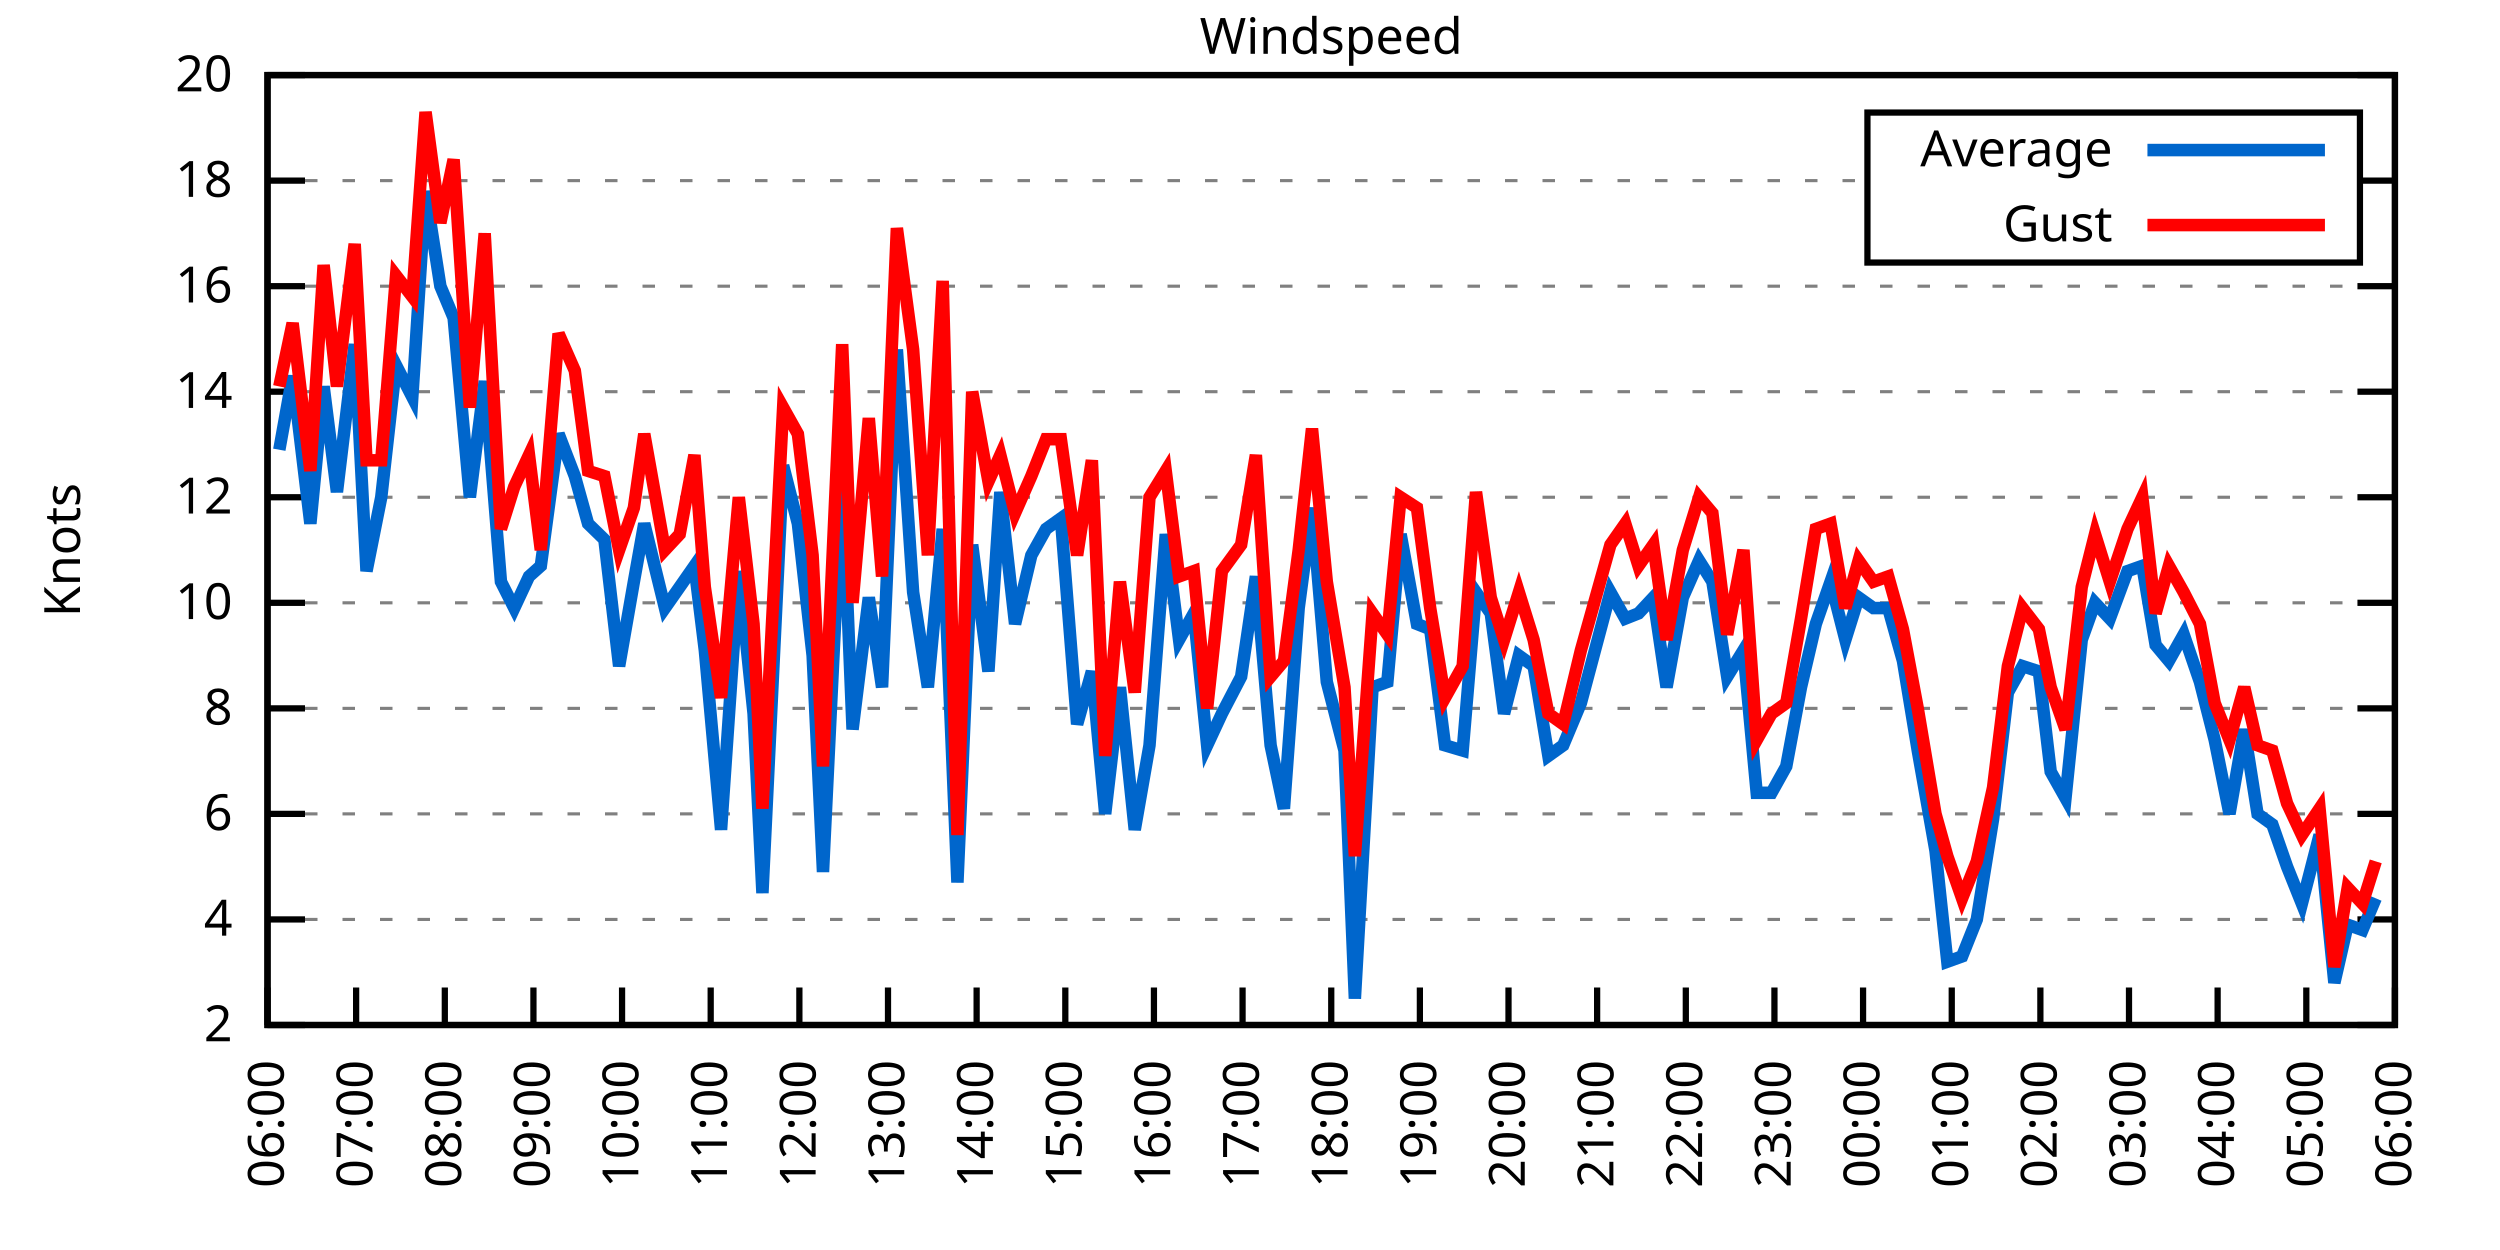
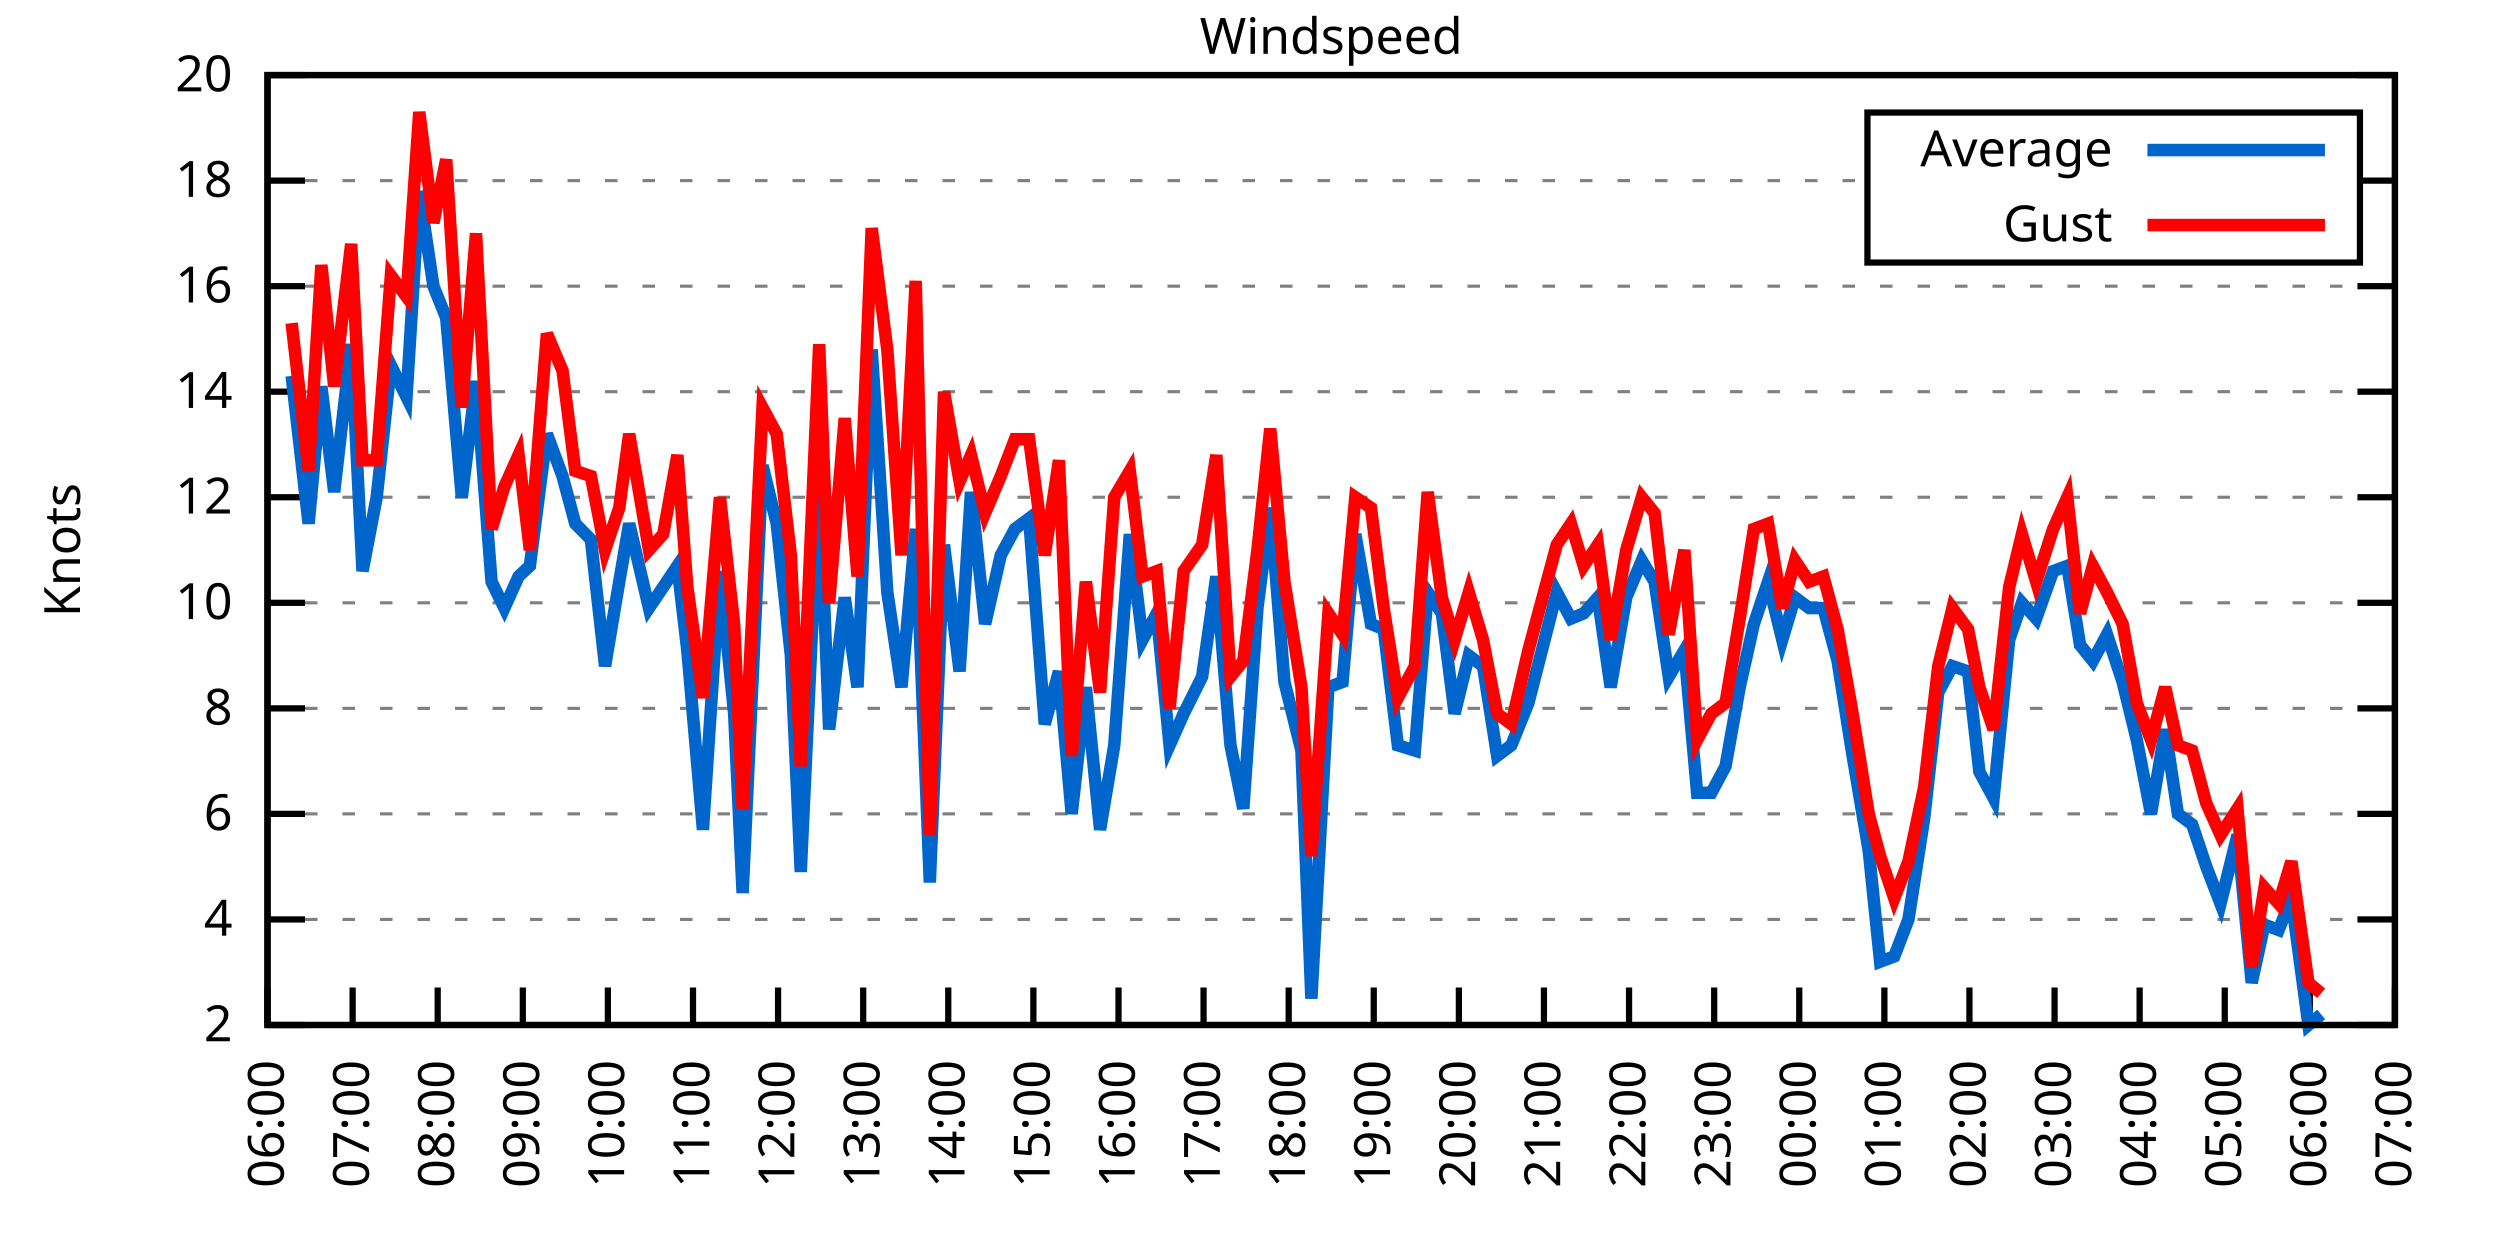
<svg xmlns="http://www.w3.org/2000/svg" xmlns:xlink="http://www.w3.org/1999/xlink" width="400" height="200" viewBox="0 0 400 200">
  <g id="gnuplot_canvas">
    <rect x="0" y="0" width="400" height="200" fill="none" />
    <defs>
      <circle id="gpDot" r="0.5" stroke-width="0.5" stroke="currentColor" />
      <path id="gpPt0" stroke-width="0.333" stroke="currentColor" d="M-1,0 h2 M0,-1 v2" />
      <path id="gpPt1" stroke-width="0.333" stroke="currentColor" d="M-1,-1 L1,1 M1,-1 L-1,1" />
      <path id="gpPt2" stroke-width="0.333" stroke="currentColor" d="M-1,0 L1,0 M0,-1 L0,1 M-1,-1 L1,1 M-1,1 L1,-1" />
      <rect id="gpPt3" stroke-width="0.333" stroke="currentColor" x="-1" y="-1" width="2" height="2" />
      <rect id="gpPt4" stroke-width="0.333" stroke="currentColor" fill="currentColor" x="-1" y="-1" width="2" height="2" />
      <circle id="gpPt5" stroke-width="0.333" stroke="currentColor" cx="0" cy="0" r="1" />
      <use xlink:href="#gpPt5" id="gpPt6" fill="currentColor" stroke="none" />
      <path id="gpPt7" stroke-width="0.333" stroke="currentColor" d="M0,-1.33 L-1.33,0.67 L1.33,0.67 z" />
      <use xlink:href="#gpPt7" id="gpPt8" fill="currentColor" stroke="none" />
      <use xlink:href="#gpPt7" id="gpPt9" stroke="currentColor" transform="rotate(180)" />
      <use xlink:href="#gpPt9" id="gpPt10" fill="currentColor" stroke="none" />
      <use xlink:href="#gpPt3" id="gpPt11" stroke="currentColor" transform="rotate(45)" />
      <use xlink:href="#gpPt11" id="gpPt12" fill="currentColor" stroke="none" />
      <path id="gpPt13" stroke-width="0.333" stroke="currentColor" d="M0,1.330 L1.265,0.411 L0.782,-1.067 L-0.782,-1.076 L-1.265,0.411 z" />
      <use xlink:href="#gpPt13" id="gpPt14" fill="currentColor" stroke="none" />
      <filter id="textbox" filterUnits="objectBoundingBox" x="0" y="0" height="1" width="1">
        <feFlood flood-color="white" flood-opacity="1" result="bgnd" />
        <feComposite in="SourceGraphic" in2="bgnd" operator="atop" />
      </filter>
      <filter id="greybox" filterUnits="objectBoundingBox" x="0" y="0" height="1" width="1">
        <feFlood flood-color="lightgrey" flood-opacity="1" result="grey" />
        <feComposite in="SourceGraphic" in2="grey" operator="atop" />
      </filter>
    </defs>
    <g fill="none" color="white" stroke="currentColor" stroke-width="1.00" stroke-linecap="butt" stroke-linejoin="miter">
</g>
    <g fill="none" color="black" stroke="currentColor" stroke-width="1.00" stroke-linecap="butt" stroke-linejoin="miter">
      <g stroke="none" shape-rendering="crispEdges">
        <polygon fill="rgb(255, 255, 255)" points="42.80,164.00 383.18,164.00 383.18,12.02 42.80,12.02 " />
      </g>
    </g>
    <g fill="none" color="black" stroke="currentColor" stroke-width="1.00" stroke-linecap="butt" stroke-linejoin="miter">
</g>
    <g fill="none" color="black" stroke="black" stroke-width="0.50" stroke-linecap="butt" stroke-linejoin="miter">
</g>
    <g fill="none" color="gray" stroke="currentColor" stroke-width="0.50" stroke-linecap="butt" stroke-linejoin="miter">
      <path stroke="gray" stroke-dasharray="2,4" class="gridline" d="M42.80,164.00 L383.19,164.00  " />
    </g>
    <g fill="none" color="gray" stroke="gray" stroke-width="1.00" stroke-linecap="butt" stroke-linejoin="miter">
</g>
    <g fill="none" color="black" stroke="currentColor" stroke-width="1.00" stroke-linecap="butt" stroke-linejoin="miter">
      <path stroke="black" d="M42.80,164.00 L48.80,164.00 M383.19,164.00 L377.19,164.00  " />
      <g transform="translate(37.20,166.60)" stroke="none" fill="black" font-family="Sans" font-size="8.00" text-anchor="end">
        <text>
          <tspan font-family="Sans"> 2</tspan>
        </text>
      </g>
    </g>
    <g fill="none" color="black" stroke="currentColor" stroke-width="1.00" stroke-linecap="butt" stroke-linejoin="miter">
</g>
    <g fill="none" color="black" stroke="black" stroke-width="0.50" stroke-linecap="butt" stroke-linejoin="miter">
</g>
    <g fill="none" color="gray" stroke="currentColor" stroke-width="0.50" stroke-linecap="butt" stroke-linejoin="miter">
      <path stroke="gray" stroke-dasharray="2,4" class="gridline" d="M42.80,147.11 L383.19,147.11  " />
    </g>
    <g fill="none" color="gray" stroke="gray" stroke-width="1.00" stroke-linecap="butt" stroke-linejoin="miter">
</g>
    <g fill="none" color="black" stroke="currentColor" stroke-width="1.00" stroke-linecap="butt" stroke-linejoin="miter">
      <path stroke="black" d="M42.80,147.11 L48.80,147.11 M383.19,147.11 L377.19,147.11  " />
      <g transform="translate(37.20,149.71)" stroke="none" fill="black" font-family="Sans" font-size="8.00" text-anchor="end">
        <text>
          <tspan font-family="Sans"> 4</tspan>
        </text>
      </g>
    </g>
    <g fill="none" color="black" stroke="currentColor" stroke-width="1.00" stroke-linecap="butt" stroke-linejoin="miter">
</g>
    <g fill="none" color="black" stroke="black" stroke-width="0.50" stroke-linecap="butt" stroke-linejoin="miter">
</g>
    <g fill="none" color="gray" stroke="currentColor" stroke-width="0.50" stroke-linecap="butt" stroke-linejoin="miter">
      <path stroke="gray" stroke-dasharray="2,4" class="gridline" d="M42.80,130.22 L383.19,130.22  " />
    </g>
    <g fill="none" color="gray" stroke="gray" stroke-width="1.00" stroke-linecap="butt" stroke-linejoin="miter">
</g>
    <g fill="none" color="black" stroke="currentColor" stroke-width="1.00" stroke-linecap="butt" stroke-linejoin="miter">
      <path stroke="black" d="M42.80,130.22 L48.80,130.22 M383.19,130.22 L377.19,130.22  " />
      <g transform="translate(37.20,132.82)" stroke="none" fill="black" font-family="Sans" font-size="8.00" text-anchor="end">
        <text>
          <tspan font-family="Sans"> 6</tspan>
        </text>
      </g>
    </g>
    <g fill="none" color="black" stroke="currentColor" stroke-width="1.00" stroke-linecap="butt" stroke-linejoin="miter">
</g>
    <g fill="none" color="black" stroke="black" stroke-width="0.50" stroke-linecap="butt" stroke-linejoin="miter">
</g>
    <g fill="none" color="gray" stroke="currentColor" stroke-width="0.50" stroke-linecap="butt" stroke-linejoin="miter">
      <path stroke="gray" stroke-dasharray="2,4" class="gridline" d="M42.80,113.34 L383.19,113.34  " />
    </g>
    <g fill="none" color="gray" stroke="gray" stroke-width="1.00" stroke-linecap="butt" stroke-linejoin="miter">
</g>
    <g fill="none" color="black" stroke="currentColor" stroke-width="1.00" stroke-linecap="butt" stroke-linejoin="miter">
      <path stroke="black" d="M42.80,113.34 L48.80,113.34 M383.19,113.34 L377.19,113.34  " />
      <g transform="translate(37.20,115.94)" stroke="none" fill="black" font-family="Sans" font-size="8.00" text-anchor="end">
        <text>
          <tspan font-family="Sans"> 8</tspan>
        </text>
      </g>
    </g>
    <g fill="none" color="black" stroke="currentColor" stroke-width="1.00" stroke-linecap="butt" stroke-linejoin="miter">
</g>
    <g fill="none" color="black" stroke="black" stroke-width="0.50" stroke-linecap="butt" stroke-linejoin="miter">
</g>
    <g fill="none" color="gray" stroke="currentColor" stroke-width="0.50" stroke-linecap="butt" stroke-linejoin="miter">
      <path stroke="gray" stroke-dasharray="2,4" class="gridline" d="M42.80,96.45 L383.19,96.45  " />
    </g>
    <g fill="none" color="gray" stroke="gray" stroke-width="1.00" stroke-linecap="butt" stroke-linejoin="miter">
</g>
    <g fill="none" color="black" stroke="currentColor" stroke-width="1.00" stroke-linecap="butt" stroke-linejoin="miter">
      <path stroke="black" d="M42.80,96.45 L48.80,96.45 M383.19,96.45 L377.19,96.45  " />
      <g transform="translate(37.20,99.05)" stroke="none" fill="black" font-family="Sans" font-size="8.00" text-anchor="end">
        <text>
          <tspan font-family="Sans"> 10</tspan>
        </text>
      </g>
    </g>
    <g fill="none" color="black" stroke="currentColor" stroke-width="1.00" stroke-linecap="butt" stroke-linejoin="miter">
</g>
    <g fill="none" color="black" stroke="black" stroke-width="0.50" stroke-linecap="butt" stroke-linejoin="miter">
</g>
    <g fill="none" color="gray" stroke="currentColor" stroke-width="0.50" stroke-linecap="butt" stroke-linejoin="miter">
      <path stroke="gray" stroke-dasharray="2,4" class="gridline" d="M42.80,79.56 L383.19,79.56  " />
    </g>
    <g fill="none" color="gray" stroke="gray" stroke-width="1.00" stroke-linecap="butt" stroke-linejoin="miter">
</g>
    <g fill="none" color="black" stroke="currentColor" stroke-width="1.00" stroke-linecap="butt" stroke-linejoin="miter">
      <path stroke="black" d="M42.80,79.56 L48.80,79.56 M383.19,79.56 L377.19,79.56  " />
      <g transform="translate(37.20,82.16)" stroke="none" fill="black" font-family="Sans" font-size="8.00" text-anchor="end">
        <text>
          <tspan font-family="Sans"> 12</tspan>
        </text>
      </g>
    </g>
    <g fill="none" color="black" stroke="currentColor" stroke-width="1.00" stroke-linecap="butt" stroke-linejoin="miter">
</g>
    <g fill="none" color="black" stroke="black" stroke-width="0.50" stroke-linecap="butt" stroke-linejoin="miter">
</g>
    <g fill="none" color="gray" stroke="currentColor" stroke-width="0.50" stroke-linecap="butt" stroke-linejoin="miter">
      <path stroke="gray" stroke-dasharray="2,4" class="gridline" d="M42.80,62.67 L383.19,62.67  " />
    </g>
    <g fill="none" color="gray" stroke="gray" stroke-width="1.00" stroke-linecap="butt" stroke-linejoin="miter">
</g>
    <g fill="none" color="black" stroke="currentColor" stroke-width="1.00" stroke-linecap="butt" stroke-linejoin="miter">
      <path stroke="black" d="M42.80,62.67 L48.80,62.67 M383.19,62.67 L377.19,62.67  " />
      <g transform="translate(37.20,65.27)" stroke="none" fill="black" font-family="Sans" font-size="8.00" text-anchor="end">
        <text>
          <tspan font-family="Sans"> 14</tspan>
        </text>
      </g>
    </g>
    <g fill="none" color="black" stroke="currentColor" stroke-width="1.00" stroke-linecap="butt" stroke-linejoin="miter">
</g>
    <g fill="none" color="black" stroke="black" stroke-width="0.50" stroke-linecap="butt" stroke-linejoin="miter">
</g>
    <g fill="none" color="gray" stroke="currentColor" stroke-width="0.50" stroke-linecap="butt" stroke-linejoin="miter">
      <path stroke="gray" stroke-dasharray="2,4" class="gridline" d="M42.80,45.79 L383.19,45.79  " />
    </g>
    <g fill="none" color="gray" stroke="gray" stroke-width="1.00" stroke-linecap="butt" stroke-linejoin="miter">
</g>
    <g fill="none" color="black" stroke="currentColor" stroke-width="1.00" stroke-linecap="butt" stroke-linejoin="miter">
      <path stroke="black" d="M42.80,45.79 L48.80,45.79 M383.19,45.79 L377.19,45.79  " />
      <g transform="translate(37.20,48.39)" stroke="none" fill="black" font-family="Sans" font-size="8.00" text-anchor="end">
        <text>
          <tspan font-family="Sans"> 16</tspan>
        </text>
      </g>
    </g>
    <g fill="none" color="black" stroke="currentColor" stroke-width="1.00" stroke-linecap="butt" stroke-linejoin="miter">
</g>
    <g fill="none" color="black" stroke="black" stroke-width="0.50" stroke-linecap="butt" stroke-linejoin="miter">
</g>
    <g fill="none" color="gray" stroke="currentColor" stroke-width="0.50" stroke-linecap="butt" stroke-linejoin="miter">
      <path stroke="gray" stroke-dasharray="2,4" class="gridline" d="M42.80,28.90 L298.79,28.90 M377.59,28.90 L383.19,28.90  " />
    </g>
    <g fill="none" color="gray" stroke="gray" stroke-width="1.00" stroke-linecap="butt" stroke-linejoin="miter">
</g>
    <g fill="none" color="black" stroke="currentColor" stroke-width="1.00" stroke-linecap="butt" stroke-linejoin="miter">
      <path stroke="black" d="M42.80,28.90 L48.80,28.90 M383.19,28.90 L377.19,28.90  " />
      <g transform="translate(37.20,31.50)" stroke="none" fill="black" font-family="Sans" font-size="8.00" text-anchor="end">
        <text>
          <tspan font-family="Sans"> 18</tspan>
        </text>
      </g>
    </g>
    <g fill="none" color="black" stroke="currentColor" stroke-width="1.00" stroke-linecap="butt" stroke-linejoin="miter">
</g>
    <g fill="none" color="black" stroke="black" stroke-width="0.50" stroke-linecap="butt" stroke-linejoin="miter">
</g>
    <g fill="none" color="gray" stroke="currentColor" stroke-width="0.50" stroke-linecap="butt" stroke-linejoin="miter">
      <path stroke="gray" stroke-dasharray="2,4" class="gridline" d="M42.80,12.01 L383.19,12.01  " />
    </g>
    <g fill="none" color="gray" stroke="gray" stroke-width="1.00" stroke-linecap="butt" stroke-linejoin="miter">
</g>
    <g fill="none" color="black" stroke="currentColor" stroke-width="1.00" stroke-linecap="butt" stroke-linejoin="miter">
      <path stroke="black" d="M42.80,12.01 L48.80,12.01 M383.19,12.01 L377.19,12.01  " />
      <g transform="translate(37.20,14.61)" stroke="none" fill="black" font-family="Sans" font-size="8.00" text-anchor="end">
        <text>
          <tspan font-family="Sans"> 20</tspan>
        </text>
      </g>
    </g>
    <g fill="none" color="black" stroke="currentColor" stroke-width="1.00" stroke-linecap="butt" stroke-linejoin="miter">
      <path stroke="black" d="M42.80,164.00 L42.80,158.00  " />
      <g transform="translate(45.40,169.60) rotate(270.00)" stroke="none" fill="black" font-family="Sans" font-size="8.00" text-anchor="end">
        <text>
          <tspan font-family="Sans">06:00</tspan>
        </text>
      </g>
    </g>
    <g fill="none" color="black" stroke="currentColor" stroke-width="1.00" stroke-linecap="butt" stroke-linejoin="miter">
-       <path stroke="black" d="M56.98,164.00 L56.98,158.00  " />
-       <g transform="translate(59.58,169.60) rotate(270.00)" stroke="none" fill="black" font-family="Sans" font-size="8.00" text-anchor="end">
+       <path stroke="black" d="M56.42,164.00 L56.42,158.00  " />
+       <g transform="translate(59.02,169.60) rotate(270.00)" stroke="none" fill="black" font-family="Sans" font-size="8.00" text-anchor="end">
        <text>
          <tspan font-family="Sans">07:00</tspan>
        </text>
      </g>
    </g>
    <g fill="none" color="black" stroke="currentColor" stroke-width="1.00" stroke-linecap="butt" stroke-linejoin="miter">
-       <path stroke="black" d="M71.17,164.00 L71.17,158.00  " />
-       <g transform="translate(73.77,169.60) rotate(270.00)" stroke="none" fill="black" font-family="Sans" font-size="8.00" text-anchor="end">
+       <path stroke="black" d="M70.03,164.00 L70.03,158.00  " />
+       <g transform="translate(72.63,169.60) rotate(270.00)" stroke="none" fill="black" font-family="Sans" font-size="8.00" text-anchor="end">
        <text>
          <tspan font-family="Sans">08:00</tspan>
        </text>
      </g>
    </g>
    <g fill="none" color="black" stroke="currentColor" stroke-width="1.00" stroke-linecap="butt" stroke-linejoin="miter">
-       <path stroke="black" d="M85.35,164.00 L85.35,158.00  " />
-       <g transform="translate(87.95,169.60) rotate(270.00)" stroke="none" fill="black" font-family="Sans" font-size="8.00" text-anchor="end">
+       <path stroke="black" d="M83.65,164.00 L83.65,158.00  " />
+       <g transform="translate(86.25,169.60) rotate(270.00)" stroke="none" fill="black" font-family="Sans" font-size="8.00" text-anchor="end">
        <text>
          <tspan font-family="Sans">09:00</tspan>
        </text>
      </g>
    </g>
    <g fill="none" color="black" stroke="currentColor" stroke-width="1.00" stroke-linecap="butt" stroke-linejoin="miter">
-       <path stroke="black" d="M99.53,164.00 L99.53,158.00  " />
-       <g transform="translate(102.13,169.60) rotate(270.00)" stroke="none" fill="black" font-family="Sans" font-size="8.00" text-anchor="end">
+       <path stroke="black" d="M97.26,164.00 L97.26,158.00  " />
+       <g transform="translate(99.86,169.60) rotate(270.00)" stroke="none" fill="black" font-family="Sans" font-size="8.00" text-anchor="end">
        <text>
          <tspan font-family="Sans">10:00</tspan>
        </text>
      </g>
    </g>
    <g fill="none" color="black" stroke="currentColor" stroke-width="1.00" stroke-linecap="butt" stroke-linejoin="miter">
-       <path stroke="black" d="M113.71,164.00 L113.71,158.00  " />
-       <g transform="translate(116.31,169.60) rotate(270.00)" stroke="none" fill="black" font-family="Sans" font-size="8.00" text-anchor="end">
+       <path stroke="black" d="M110.88,164.00 L110.88,158.00  " />
+       <g transform="translate(113.48,169.60) rotate(270.00)" stroke="none" fill="black" font-family="Sans" font-size="8.00" text-anchor="end">
        <text>
          <tspan font-family="Sans">11:00</tspan>
        </text>
      </g>
    </g>
    <g fill="none" color="black" stroke="currentColor" stroke-width="1.00" stroke-linecap="butt" stroke-linejoin="miter">
-       <path stroke="black" d="M127.90,164.00 L127.90,158.00  " />
-       <g transform="translate(130.50,169.60) rotate(270.00)" stroke="none" fill="black" font-family="Sans" font-size="8.00" text-anchor="end">
+       <path stroke="black" d="M124.49,164.00 L124.49,158.00  " />
+       <g transform="translate(127.09,169.60) rotate(270.00)" stroke="none" fill="black" font-family="Sans" font-size="8.00" text-anchor="end">
        <text>
          <tspan font-family="Sans">12:00</tspan>
        </text>
      </g>
    </g>
    <g fill="none" color="black" stroke="currentColor" stroke-width="1.00" stroke-linecap="butt" stroke-linejoin="miter">
-       <path stroke="black" d="M142.08,164.00 L142.08,158.00  " />
-       <g transform="translate(144.68,169.60) rotate(270.00)" stroke="none" fill="black" font-family="Sans" font-size="8.00" text-anchor="end">
+       <path stroke="black" d="M138.11,164.00 L138.11,158.00  " />
+       <g transform="translate(140.71,169.60) rotate(270.00)" stroke="none" fill="black" font-family="Sans" font-size="8.00" text-anchor="end">
        <text>
          <tspan font-family="Sans">13:00</tspan>
        </text>
      </g>
    </g>
    <g fill="none" color="black" stroke="currentColor" stroke-width="1.00" stroke-linecap="butt" stroke-linejoin="miter">
-       <path stroke="black" d="M156.26,164.00 L156.26,158.00  " />
-       <g transform="translate(158.86,169.60) rotate(270.00)" stroke="none" fill="black" font-family="Sans" font-size="8.00" text-anchor="end">
+       <path stroke="black" d="M151.72,164.00 L151.72,158.00  " />
+       <g transform="translate(154.32,169.60) rotate(270.00)" stroke="none" fill="black" font-family="Sans" font-size="8.00" text-anchor="end">
        <text>
          <tspan font-family="Sans">14:00</tspan>
        </text>
      </g>
    </g>
    <g fill="none" color="black" stroke="currentColor" stroke-width="1.00" stroke-linecap="butt" stroke-linejoin="miter">
-       <path stroke="black" d="M170.45,164.00 L170.45,158.00  " />
-       <g transform="translate(173.05,169.60) rotate(270.00)" stroke="none" fill="black" font-family="Sans" font-size="8.00" text-anchor="end">
+       <path stroke="black" d="M165.34,164.00 L165.34,158.00  " />
+       <g transform="translate(167.94,169.60) rotate(270.00)" stroke="none" fill="black" font-family="Sans" font-size="8.00" text-anchor="end">
        <text>
          <tspan font-family="Sans">15:00</tspan>
        </text>
      </g>
    </g>
    <g fill="none" color="black" stroke="currentColor" stroke-width="1.00" stroke-linecap="butt" stroke-linejoin="miter">
-       <path stroke="black" d="M184.63,164.00 L184.63,158.00  " />
-       <g transform="translate(187.23,169.60) rotate(270.00)" stroke="none" fill="black" font-family="Sans" font-size="8.00" text-anchor="end">
+       <path stroke="black" d="M178.96,164.00 L178.96,158.00  " />
+       <g transform="translate(181.56,169.60) rotate(270.00)" stroke="none" fill="black" font-family="Sans" font-size="8.00" text-anchor="end">
        <text>
          <tspan font-family="Sans">16:00</tspan>
        </text>
      </g>
    </g>
    <g fill="none" color="black" stroke="currentColor" stroke-width="1.00" stroke-linecap="butt" stroke-linejoin="miter">
-       <path stroke="black" d="M198.81,164.00 L198.81,158.00  " />
-       <g transform="translate(201.41,169.60) rotate(270.00)" stroke="none" fill="black" font-family="Sans" font-size="8.00" text-anchor="end">
+       <path stroke="black" d="M192.57,164.00 L192.57,158.00  " />
+       <g transform="translate(195.17,169.60) rotate(270.00)" stroke="none" fill="black" font-family="Sans" font-size="8.00" text-anchor="end">
        <text>
          <tspan font-family="Sans">17:00</tspan>
        </text>
      </g>
    </g>
    <g fill="none" color="black" stroke="currentColor" stroke-width="1.00" stroke-linecap="butt" stroke-linejoin="miter">
-       <path stroke="black" d="M213.00,164.00 L213.00,158.00  " />
-       <g transform="translate(215.60,169.60) rotate(270.00)" stroke="none" fill="black" font-family="Sans" font-size="8.00" text-anchor="end">
+       <path stroke="black" d="M206.19,164.00 L206.19,158.00  " />
+       <g transform="translate(208.79,169.60) rotate(270.00)" stroke="none" fill="black" font-family="Sans" font-size="8.00" text-anchor="end">
        <text>
          <tspan font-family="Sans">18:00</tspan>
        </text>
      </g>
    </g>
    <g fill="none" color="black" stroke="currentColor" stroke-width="1.00" stroke-linecap="butt" stroke-linejoin="miter">
-       <path stroke="black" d="M227.18,164.00 L227.18,158.00  " />
-       <g transform="translate(229.78,169.60) rotate(270.00)" stroke="none" fill="black" font-family="Sans" font-size="8.00" text-anchor="end">
+       <path stroke="black" d="M219.80,164.00 L219.80,158.00  " />
+       <g transform="translate(222.40,169.60) rotate(270.00)" stroke="none" fill="black" font-family="Sans" font-size="8.00" text-anchor="end">
        <text>
          <tspan font-family="Sans">19:00</tspan>
        </text>
      </g>
    </g>
    <g fill="none" color="black" stroke="currentColor" stroke-width="1.00" stroke-linecap="butt" stroke-linejoin="miter">
-       <path stroke="black" d="M241.36,164.00 L241.36,158.00  " />
-       <g transform="translate(243.96,169.60) rotate(270.00)" stroke="none" fill="black" font-family="Sans" font-size="8.00" text-anchor="end">
+       <path stroke="black" d="M233.42,164.00 L233.42,158.00  " />
+       <g transform="translate(236.02,169.60) rotate(270.00)" stroke="none" fill="black" font-family="Sans" font-size="8.00" text-anchor="end">
        <text>
          <tspan font-family="Sans">20:00</tspan>
        </text>
      </g>
    </g>
    <g fill="none" color="black" stroke="currentColor" stroke-width="1.00" stroke-linecap="butt" stroke-linejoin="miter">
-       <path stroke="black" d="M255.54,164.00 L255.54,158.00  " />
-       <g transform="translate(258.14,169.60) rotate(270.00)" stroke="none" fill="black" font-family="Sans" font-size="8.00" text-anchor="end">
+       <path stroke="black" d="M247.03,164.00 L247.03,158.00  " />
+       <g transform="translate(249.63,169.60) rotate(270.00)" stroke="none" fill="black" font-family="Sans" font-size="8.00" text-anchor="end">
        <text>
          <tspan font-family="Sans">21:00</tspan>
        </text>
      </g>
    </g>
    <g fill="none" color="black" stroke="currentColor" stroke-width="1.00" stroke-linecap="butt" stroke-linejoin="miter">
-       <path stroke="black" d="M269.73,164.00 L269.73,158.00  " />
-       <g transform="translate(272.33,169.60) rotate(270.00)" stroke="none" fill="black" font-family="Sans" font-size="8.00" text-anchor="end">
+       <path stroke="black" d="M260.65,164.00 L260.65,158.00  " />
+       <g transform="translate(263.25,169.60) rotate(270.00)" stroke="none" fill="black" font-family="Sans" font-size="8.00" text-anchor="end">
        <text>
          <tspan font-family="Sans">22:00</tspan>
        </text>
      </g>
    </g>
    <g fill="none" color="black" stroke="currentColor" stroke-width="1.00" stroke-linecap="butt" stroke-linejoin="miter">
-       <path stroke="black" d="M283.91,164.00 L283.91,158.00  " />
-       <g transform="translate(286.51,169.60) rotate(270.00)" stroke="none" fill="black" font-family="Sans" font-size="8.00" text-anchor="end">
+       <path stroke="black" d="M274.27,164.00 L274.27,158.00  " />
+       <g transform="translate(276.87,169.60) rotate(270.00)" stroke="none" fill="black" font-family="Sans" font-size="8.00" text-anchor="end">
        <text>
          <tspan font-family="Sans">23:00</tspan>
        </text>
      </g>
    </g>
    <g fill="none" color="black" stroke="currentColor" stroke-width="1.00" stroke-linecap="butt" stroke-linejoin="miter">
-       <path stroke="black" d="M298.09,164.00 L298.09,158.00  " />
-       <g transform="translate(300.69,169.60) rotate(270.00)" stroke="none" fill="black" font-family="Sans" font-size="8.00" text-anchor="end">
+       <path stroke="black" d="M287.88,164.00 L287.88,158.00  " />
+       <g transform="translate(290.48,169.60) rotate(270.00)" stroke="none" fill="black" font-family="Sans" font-size="8.00" text-anchor="end">
        <text>
          <tspan font-family="Sans">00:00</tspan>
        </text>
      </g>
    </g>
    <g fill="none" color="black" stroke="currentColor" stroke-width="1.00" stroke-linecap="butt" stroke-linejoin="miter">
-       <path stroke="black" d="M312.28,164.00 L312.28,158.00  " />
-       <g transform="translate(314.88,169.60) rotate(270.00)" stroke="none" fill="black" font-family="Sans" font-size="8.00" text-anchor="end">
+       <path stroke="black" d="M301.50,164.00 L301.50,158.00  " />
+       <g transform="translate(304.10,169.60) rotate(270.00)" stroke="none" fill="black" font-family="Sans" font-size="8.00" text-anchor="end">
        <text>
          <tspan font-family="Sans">01:00</tspan>
        </text>
      </g>
    </g>
    <g fill="none" color="black" stroke="currentColor" stroke-width="1.00" stroke-linecap="butt" stroke-linejoin="miter">
-       <path stroke="black" d="M326.46,164.00 L326.46,158.00  " />
-       <g transform="translate(329.06,169.60) rotate(270.00)" stroke="none" fill="black" font-family="Sans" font-size="8.00" text-anchor="end">
+       <path stroke="black" d="M315.11,164.00 L315.11,158.00  " />
+       <g transform="translate(317.71,169.60) rotate(270.00)" stroke="none" fill="black" font-family="Sans" font-size="8.00" text-anchor="end">
        <text>
          <tspan font-family="Sans">02:00</tspan>
        </text>
      </g>
    </g>
    <g fill="none" color="black" stroke="currentColor" stroke-width="1.00" stroke-linecap="butt" stroke-linejoin="miter">
-       <path stroke="black" d="M340.64,164.00 L340.64,158.00  " />
-       <g transform="translate(343.24,169.60) rotate(270.00)" stroke="none" fill="black" font-family="Sans" font-size="8.00" text-anchor="end">
+       <path stroke="black" d="M328.73,164.00 L328.73,158.00  " />
+       <g transform="translate(331.33,169.60) rotate(270.00)" stroke="none" fill="black" font-family="Sans" font-size="8.00" text-anchor="end">
        <text>
          <tspan font-family="Sans">03:00</tspan>
        </text>
      </g>
    </g>
    <g fill="none" color="black" stroke="currentColor" stroke-width="1.00" stroke-linecap="butt" stroke-linejoin="miter">
-       <path stroke="black" d="M354.82,164.00 L354.82,158.00  " />
-       <g transform="translate(357.42,169.60) rotate(270.00)" stroke="none" fill="black" font-family="Sans" font-size="8.00" text-anchor="end">
+       <path stroke="black" d="M342.34,164.00 L342.34,158.00  " />
+       <g transform="translate(344.94,169.60) rotate(270.00)" stroke="none" fill="black" font-family="Sans" font-size="8.00" text-anchor="end">
        <text>
          <tspan font-family="Sans">04:00</tspan>
        </text>
      </g>
    </g>
    <g fill="none" color="black" stroke="currentColor" stroke-width="1.00" stroke-linecap="butt" stroke-linejoin="miter">
-       <path stroke="black" d="M369.01,164.00 L369.01,158.00  " />
-       <g transform="translate(371.61,169.60) rotate(270.00)" stroke="none" fill="black" font-family="Sans" font-size="8.00" text-anchor="end">
+       <path stroke="black" d="M355.96,164.00 L355.96,158.00  " />
+       <g transform="translate(358.56,169.60) rotate(270.00)" stroke="none" fill="black" font-family="Sans" font-size="8.00" text-anchor="end">
        <text>
          <tspan font-family="Sans">05:00</tspan>
+         </text>
+       </g>
+     </g>
+     <g fill="none" color="black" stroke="currentColor" stroke-width="1.00" stroke-linecap="butt" stroke-linejoin="miter">
+       <path stroke="black" d="M369.57,164.00 L369.57,158.00  " />
+       <g transform="translate(372.17,169.60) rotate(270.00)" stroke="none" fill="black" font-family="Sans" font-size="8.00" text-anchor="end">
+         <text>
+           <tspan font-family="Sans">06:00</tspan>
        </text>
      </g>
    </g>
    <g fill="none" color="black" stroke="currentColor" stroke-width="1.00" stroke-linecap="butt" stroke-linejoin="miter">
      <path stroke="black" d="M383.19,164.00 L383.19,158.00  " />
      <g transform="translate(385.79,169.60) rotate(270.00)" stroke="none" fill="black" font-family="Sans" font-size="8.00" text-anchor="end">
        <text>
-           <tspan font-family="Sans">06:00</tspan>
+           <tspan font-family="Sans">07:00</tspan>
        </text>
      </g>
    </g>
    <g fill="none" color="black" stroke="currentColor" stroke-width="1.00" stroke-linecap="butt" stroke-linejoin="miter">
</g>
    <g fill="none" color="black" stroke="currentColor" stroke-width="1.00" stroke-linecap="butt" stroke-linejoin="miter">
      <path stroke="black" d="M42.80,12.01 L42.80,164.00 L383.19,164.00 L383.19,12.01 L42.80,12.01 Z  " />
    </g>
    <g fill="none" color="black" stroke="currentColor" stroke-width="1.00" stroke-linecap="butt" stroke-linejoin="miter">
</g>
    <g fill="none" color="black" stroke="currentColor" stroke-width="1.00" stroke-linecap="butt" stroke-linejoin="miter">
      <path stroke="black" d="M298.79,42.01 L298.79,18.01 L377.59,18.01 L377.59,42.01 L298.79,42.01 Z  " />
    </g>
    <g id="Windspeed_plot_1">
      <g fill="none" color="white" stroke="black" stroke-width="2.00" stroke-linecap="butt" stroke-linejoin="miter">
</g>
      <g fill="none" color="black" stroke="currentColor" stroke-width="2.00" stroke-linecap="butt" stroke-linejoin="miter">
        <g transform="translate(337.99,26.61)" stroke="none" fill="black" font-family="Sans" font-size="8.00" text-anchor="end">
          <text>
            <tspan font-family="Sans">Average</tspan>
          </text>
        </g>
      </g>
      <g fill="none" color="black" stroke="currentColor" stroke-width="2.00" stroke-linecap="butt" stroke-linejoin="miter">
-         <path stroke="rgb(  0, 102, 204)" d="M343.59,24.01 L371.99,24.01 M44.69,71.96 L46.82,60.14 L49.66,83.78 L51.78,61.83 L53.91,78.72 L56.75,55.07   L58.64,91.38 L61.00,79.56 L63.37,58.45 L65.97,63.52 L68.09,30.59 L70.46,45.79 L72.58,50.85 L75.18,79.56   L77.55,60.98 L80.15,93.07 L82.28,97.29 L84.64,92.23 L86.53,90.54 L89.37,69.43 L91.97,76.18 L94.09,83.78   L96.70,86.32 L99.06,106.58 L101.42,93.07 L103.08,83.78 L106.39,97.29 L108.75,93.92 L111.11,90.54 L112.77,104.05   L115.37,132.76 L118.21,91.38 L120.57,114.18 L121.99,142.89 L125.30,74.49 L127.66,83.78 L130.02,104.89 L131.68,139.51   L134.75,76.18 L136.41,116.71 L139.01,95.60 L141.13,109.96 L143.50,55.92 L146.10,94.76 L148.46,109.96 L150.83,84.63   L153.19,141.20 L155.55,87.16 L158.15,107.43 L160.05,78.72 L162.41,99.83 L165.01,88.85 L167.37,84.63 L169.74,82.94   L172.34,115.87 L174.70,107.43 L176.83,130.22 L179.19,109.96 L181.56,132.76 L183.92,119.25 L186.52,85.47 L188.65,102.36   L191.01,98.14 L193.14,119.25 L195.50,114.18 L198.58,108.27 L200.94,92.23 L203.30,119.25 L205.43,129.38 L207.79,97.29   L209.92,81.25 L212.29,109.11 L215.12,120.09 L216.78,159.78 L219.61,109.96 L221.98,109.11 L224.10,85.47 L226.71,99.83   L228.83,100.67 L231.20,119.25 L234.03,120.09 L236.16,94.76 L238.52,98.14 L240.65,114.18 L243.02,104.89 L245.38,106.58   L247.74,120.94 L250.11,119.25 L252.94,112.49 L257.67,94.76 L260.04,98.98 L262.16,98.14 L264.53,95.60 L266.65,109.96   L269.25,95.60 L271.85,89.69 L273.98,93.07 L276.35,108.27 L278.95,104.05 L281.07,126.85 L283.44,126.85 L285.80,122.62   L288.16,109.96 L290.53,99.83 L292.89,93.07 L295.26,102.36 L297.38,95.60 L299.75,97.29 L302.11,97.29 L304.47,105.74   L306.84,120.09 L309.68,136.14 L311.57,153.87 L313.93,153.02 L316.29,147.11 L318.89,131.07 L321.26,110.80 L323.62,106.58   L326.22,107.43 L328.11,123.47 L330.48,127.69 L333.08,102.36 L335.20,96.45 L337.57,98.98 L340.40,91.38 L342.77,90.54   L344.90,103.20 L347.02,105.74 L349.39,101.52 L351.99,109.11 L354.35,118.40 L356.72,130.22 L359.08,116.71 L361.21,130.22   L363.57,131.91 L365.93,138.67 L368.30,144.58 L371.13,133.60 L373.50,157.24 L375.63,147.96 L377.99,148.80 L380.12,143.73    " />
+         <path stroke="rgb(  0, 102, 204)" d="M343.59,24.01 L371.99,24.01 M46.66,60.14 L49.38,83.78 L51.42,61.83 L53.47,78.72 L56.19,55.07 L58.00,91.38   L60.27,79.56 L62.54,58.45 L65.04,63.52 L67.08,30.59 L69.35,45.79 L71.39,50.85 L73.89,79.56 L76.16,60.98   L78.65,93.07 L80.70,97.29 L82.97,92.23 L84.78,90.54 L87.50,69.43 L90.00,76.18 L92.04,83.78 L94.54,86.32   L96.81,106.58 L99.08,93.07 L100.67,83.78 L103.84,97.29 L106.11,93.92 L108.38,90.54 L109.97,104.05 L112.47,132.76   L115.19,91.38 L117.46,114.18 L118.82,142.89 L122.00,74.49 L124.27,83.78 L126.54,104.89 L128.12,139.51 L131.07,76.18   L132.66,116.71 L135.16,95.60 L137.20,109.96 L139.47,55.92 L141.97,94.76 L144.24,109.96 L146.51,84.63 L148.77,141.20   L151.04,87.16 L153.54,107.43 L155.36,78.72 L157.62,99.83 L160.12,88.85 L162.39,84.63 L164.66,82.94 L167.16,115.87   L169.43,107.43 L171.47,130.22 L173.74,109.96 L176.01,132.76 L178.28,119.25 L180.77,85.47 L182.81,102.36 L185.08,98.14   L187.13,119.25 L189.39,114.18 L192.34,108.27 L194.61,92.23 L196.88,119.25 L198.93,129.38 L201.19,97.29 L203.24,81.25   L205.51,109.11 L208.23,120.09 L209.82,159.78 L212.54,109.96 L214.81,109.11 L216.85,85.47 L219.35,99.83 L221.39,100.67   L223.66,119.25 L226.38,120.09 L228.43,94.76 L230.70,98.14 L232.74,114.18 L235.01,104.89 L237.28,106.58 L239.55,120.94   L241.81,119.25 L244.54,112.49 L249.08,94.76 L251.35,98.98 L253.39,98.14 L255.66,95.60 L257.70,109.96 L260.20,95.60   L262.69,89.69 L264.73,93.07 L267.00,108.27 L269.50,104.05 L271.54,126.85 L273.81,126.85 L276.08,122.62 L278.35,109.96   L280.62,99.83 L282.89,93.07 L285.16,102.36 L287.20,95.60 L289.47,97.29 L291.74,97.29 L294.01,105.74 L296.28,120.09   L299.00,136.14 L300.82,153.87 L303.08,153.02 L305.35,147.11 L307.85,131.07 L310.12,110.80 L312.39,106.58 L314.89,107.43   L316.70,123.47 L318.97,127.69 L321.47,102.36 L323.51,96.45 L325.78,98.98 L328.50,91.38 L330.77,90.54 L332.81,103.20   L334.85,105.74 L337.12,101.52 L339.62,109.11 L341.89,118.40 L344.16,130.22 L346.43,116.71 L348.47,130.22 L350.74,131.91   L353.01,138.67 L355.28,144.58 L358.00,133.60 L360.27,157.24 L362.31,147.96 L364.58,148.80 L366.62,143.73 L369.35,164.00   L371.39,162.31  " />
      </g>
    </g>
    <g id="Windspeed_plot_2">
      <g fill="none" color="black" stroke="currentColor" stroke-width="2.00" stroke-linecap="butt" stroke-linejoin="miter">
        <g transform="translate(337.99,38.61)" stroke="none" fill="black" font-family="Sans" font-size="8.00" text-anchor="end">
          <text>
            <tspan font-family="Sans">Gust</tspan>
          </text>
        </g>
      </g>
      <g fill="none" color="black" stroke="currentColor" stroke-width="2.00" stroke-linecap="butt" stroke-linejoin="miter">
-         <path stroke="rgb(255,   0,   0)" d="M343.59,36.01 L371.99,36.01 M44.69,61.83 L46.82,51.70 L49.66,75.34 L51.78,42.41 L53.91,61.83 L56.75,39.03   L58.64,73.65 L61.00,73.65 L63.37,44.10 L65.97,47.47 L68.09,17.92 L70.46,35.65 L72.58,25.52 L75.18,65.21   L77.55,37.34 L80.15,84.63 L82.28,77.87 L84.64,72.81 L86.53,88.00 L89.37,53.39 L91.97,59.30 L94.09,75.34   L96.70,76.18 L99.06,88.00 L101.42,81.25 L103.08,69.43 L106.39,88.00 L108.75,85.47 L111.11,72.81 L112.77,93.92   L115.37,111.65 L118.21,79.56 L120.57,99.83 L121.99,129.38 L125.30,65.21 L127.66,69.43 L130.02,88.85 L131.68,122.62   L134.75,55.07 L136.41,96.45 L139.01,66.90 L141.13,92.23 L143.50,36.50 L146.10,55.92 L148.46,88.85 L150.83,44.94   L153.19,133.60 L155.55,62.67 L158.15,77.03 L160.05,72.81 L162.41,82.09 L165.01,76.18 L167.37,70.27 L169.74,70.27   L172.34,88.85 L174.70,73.65 L176.83,120.94 L179.19,93.07 L181.56,110.80 L183.92,79.56 L186.52,75.34 L188.65,92.23   L191.01,91.38 L193.14,113.34 L195.50,91.38 L198.58,87.16 L200.94,72.81 L203.30,108.27 L205.43,105.74 L207.79,88.00   L209.92,68.58 L212.29,93.07 L215.12,109.96 L216.78,136.98 L219.61,98.14 L221.98,101.52 L224.10,79.56 L226.71,81.25   L228.83,97.29 L231.20,111.65 L234.03,106.58 L236.16,78.72 L238.52,95.60 L240.65,102.36 L243.02,94.76 L245.38,102.36   L247.74,114.18 L250.11,115.87 L252.94,104.05 L257.67,87.16 L260.04,83.78 L262.16,90.54 L264.53,87.16 L266.65,102.36   L269.25,88.00 L271.85,79.56 L273.98,82.09 L276.35,101.52 L278.95,88.00 L281.07,118.40 L283.44,114.18 L285.80,112.49   L288.16,98.98 L290.53,84.63 L292.89,83.78 L295.26,97.29 L297.38,89.69 L299.75,93.07 L302.11,92.23 L304.47,100.67   L306.84,113.34 L309.68,130.22 L311.57,136.98 L313.93,143.73 L316.29,137.82 L318.89,126.00 L321.26,106.58 L323.62,97.29   L326.22,100.67 L328.11,109.96 L330.48,116.71 L333.08,93.92 L335.20,85.47 L337.57,93.07 L340.40,84.63 L342.77,79.56   L344.90,98.14 L347.02,90.54 L349.39,94.76 L351.99,99.83 L354.35,112.49 L356.72,118.40 L359.08,109.96 L361.21,119.25   L363.57,120.09 L365.93,128.54 L368.30,133.60 L371.13,129.38 L373.50,154.71 L375.63,142.05 L377.99,144.58 L380.12,137.82    " />
+         <path stroke="rgb(255,   0,   0)" d="M343.59,36.01 L371.99,36.01 M46.66,51.70 L49.38,75.34 L51.42,42.41 L53.47,61.83 L56.19,39.03 L58.00,73.65   L60.27,73.65 L62.54,44.10 L65.04,47.47 L67.08,17.92 L69.35,35.65 L71.39,25.52 L73.89,65.21 L76.16,37.34   L78.65,84.63 L80.70,77.87 L82.97,72.81 L84.78,88.00 L87.50,53.39 L90.00,59.30 L92.04,75.34 L94.54,76.18   L96.81,88.00 L99.08,81.25 L100.67,69.43 L103.84,88.00 L106.11,85.47 L108.38,72.81 L109.97,93.92 L112.47,111.65   L115.19,79.56 L117.46,99.83 L118.82,129.38 L122.00,65.21 L124.27,69.43 L126.54,88.85 L128.12,122.62 L131.07,55.07   L132.66,96.45 L135.16,66.90 L137.20,92.23 L139.47,36.50 L141.97,55.92 L144.24,88.85 L146.51,44.94 L148.77,133.60   L151.04,62.67 L153.54,77.03 L155.36,72.81 L157.62,82.09 L160.12,76.18 L162.39,70.27 L164.66,70.27 L167.16,88.85   L169.43,73.65 L171.47,120.94 L173.74,93.07 L176.01,110.80 L178.28,79.56 L180.77,75.34 L182.81,92.23 L185.08,91.38   L187.13,113.34 L189.39,91.38 L192.34,87.16 L194.61,72.81 L196.88,108.27 L198.93,105.74 L201.19,88.00 L203.24,68.58   L205.51,93.07 L208.23,109.96 L209.82,136.98 L212.54,98.14 L214.81,101.52 L216.85,79.56 L219.35,81.25 L221.39,97.29   L223.66,111.65 L226.38,106.58 L228.43,78.72 L230.70,95.60 L232.74,102.36 L235.01,94.76 L237.28,102.36 L239.55,114.18   L241.81,115.87 L244.54,104.05 L249.08,87.16 L251.35,83.78 L253.39,90.54 L255.66,87.16 L257.70,102.36 L260.20,88.00   L262.69,79.56 L264.73,82.09 L267.00,101.52 L269.50,88.00 L271.54,118.40 L273.81,114.18 L276.08,112.49 L278.35,98.98   L280.62,84.63 L282.89,83.78 L285.16,97.29 L287.20,89.69 L289.47,93.07 L291.74,92.23 L294.01,100.67 L296.28,113.34   L299.00,130.22 L300.82,136.98 L303.08,143.73 L305.35,137.82 L307.85,126.00 L310.12,106.58 L312.39,97.29 L314.89,100.67   L316.70,109.96 L318.97,116.71 L321.47,93.92 L323.51,85.47 L325.78,93.07 L328.50,84.63 L330.77,79.56 L332.81,98.14   L334.85,90.54 L337.12,94.76 L339.62,99.83 L341.89,112.49 L344.16,118.40 L346.43,109.96 L348.47,119.25 L350.74,120.09   L353.01,128.54 L355.28,133.60 L358.00,129.38 L360.27,154.71 L362.31,142.05 L364.58,144.58 L366.62,137.82 L369.35,157.24   L371.39,158.93  " />
      </g>
    </g>
    <g fill="none" color="black" stroke="currentColor" stroke-width="2.00" stroke-linecap="butt" stroke-linejoin="miter">
</g>
    <g fill="none" color="black" stroke="black" stroke-width="1.00" stroke-linecap="butt" stroke-linejoin="miter">
</g>
    <g fill="none" color="black" stroke="currentColor" stroke-width="1.00" stroke-linecap="butt" stroke-linejoin="miter">
      <path stroke="black" d="M42.80,12.01 L42.80,164.00 L383.19,164.00 L383.19,12.01 L42.80,12.01 Z  " />
      <g transform="translate(12.80,88.01) rotate(270.00)" stroke="none" fill="black" font-family="Sans" font-size="8.00" text-anchor="middle">
        <text>
          <tspan font-family="Sans">Knots</tspan>
        </text>
      </g>
    </g>
    <g fill="none" color="black" stroke="currentColor" stroke-width="1.00" stroke-linecap="butt" stroke-linejoin="miter">
</g>
    <g fill="none" color="black" stroke="currentColor" stroke-width="1.00" stroke-linecap="butt" stroke-linejoin="miter">
      <g transform="translate(212.99,8.61)" stroke="none" fill="black" font-family="Sans" font-size="8.00" text-anchor="middle">
        <text>
          <tspan font-family="Sans">Windspeed</tspan>
        </text>
      </g>
    </g>
    <g fill="none" color="black" stroke="currentColor" stroke-width="1.00" stroke-linecap="butt" stroke-linejoin="miter">
</g>
  </g>
</svg>
